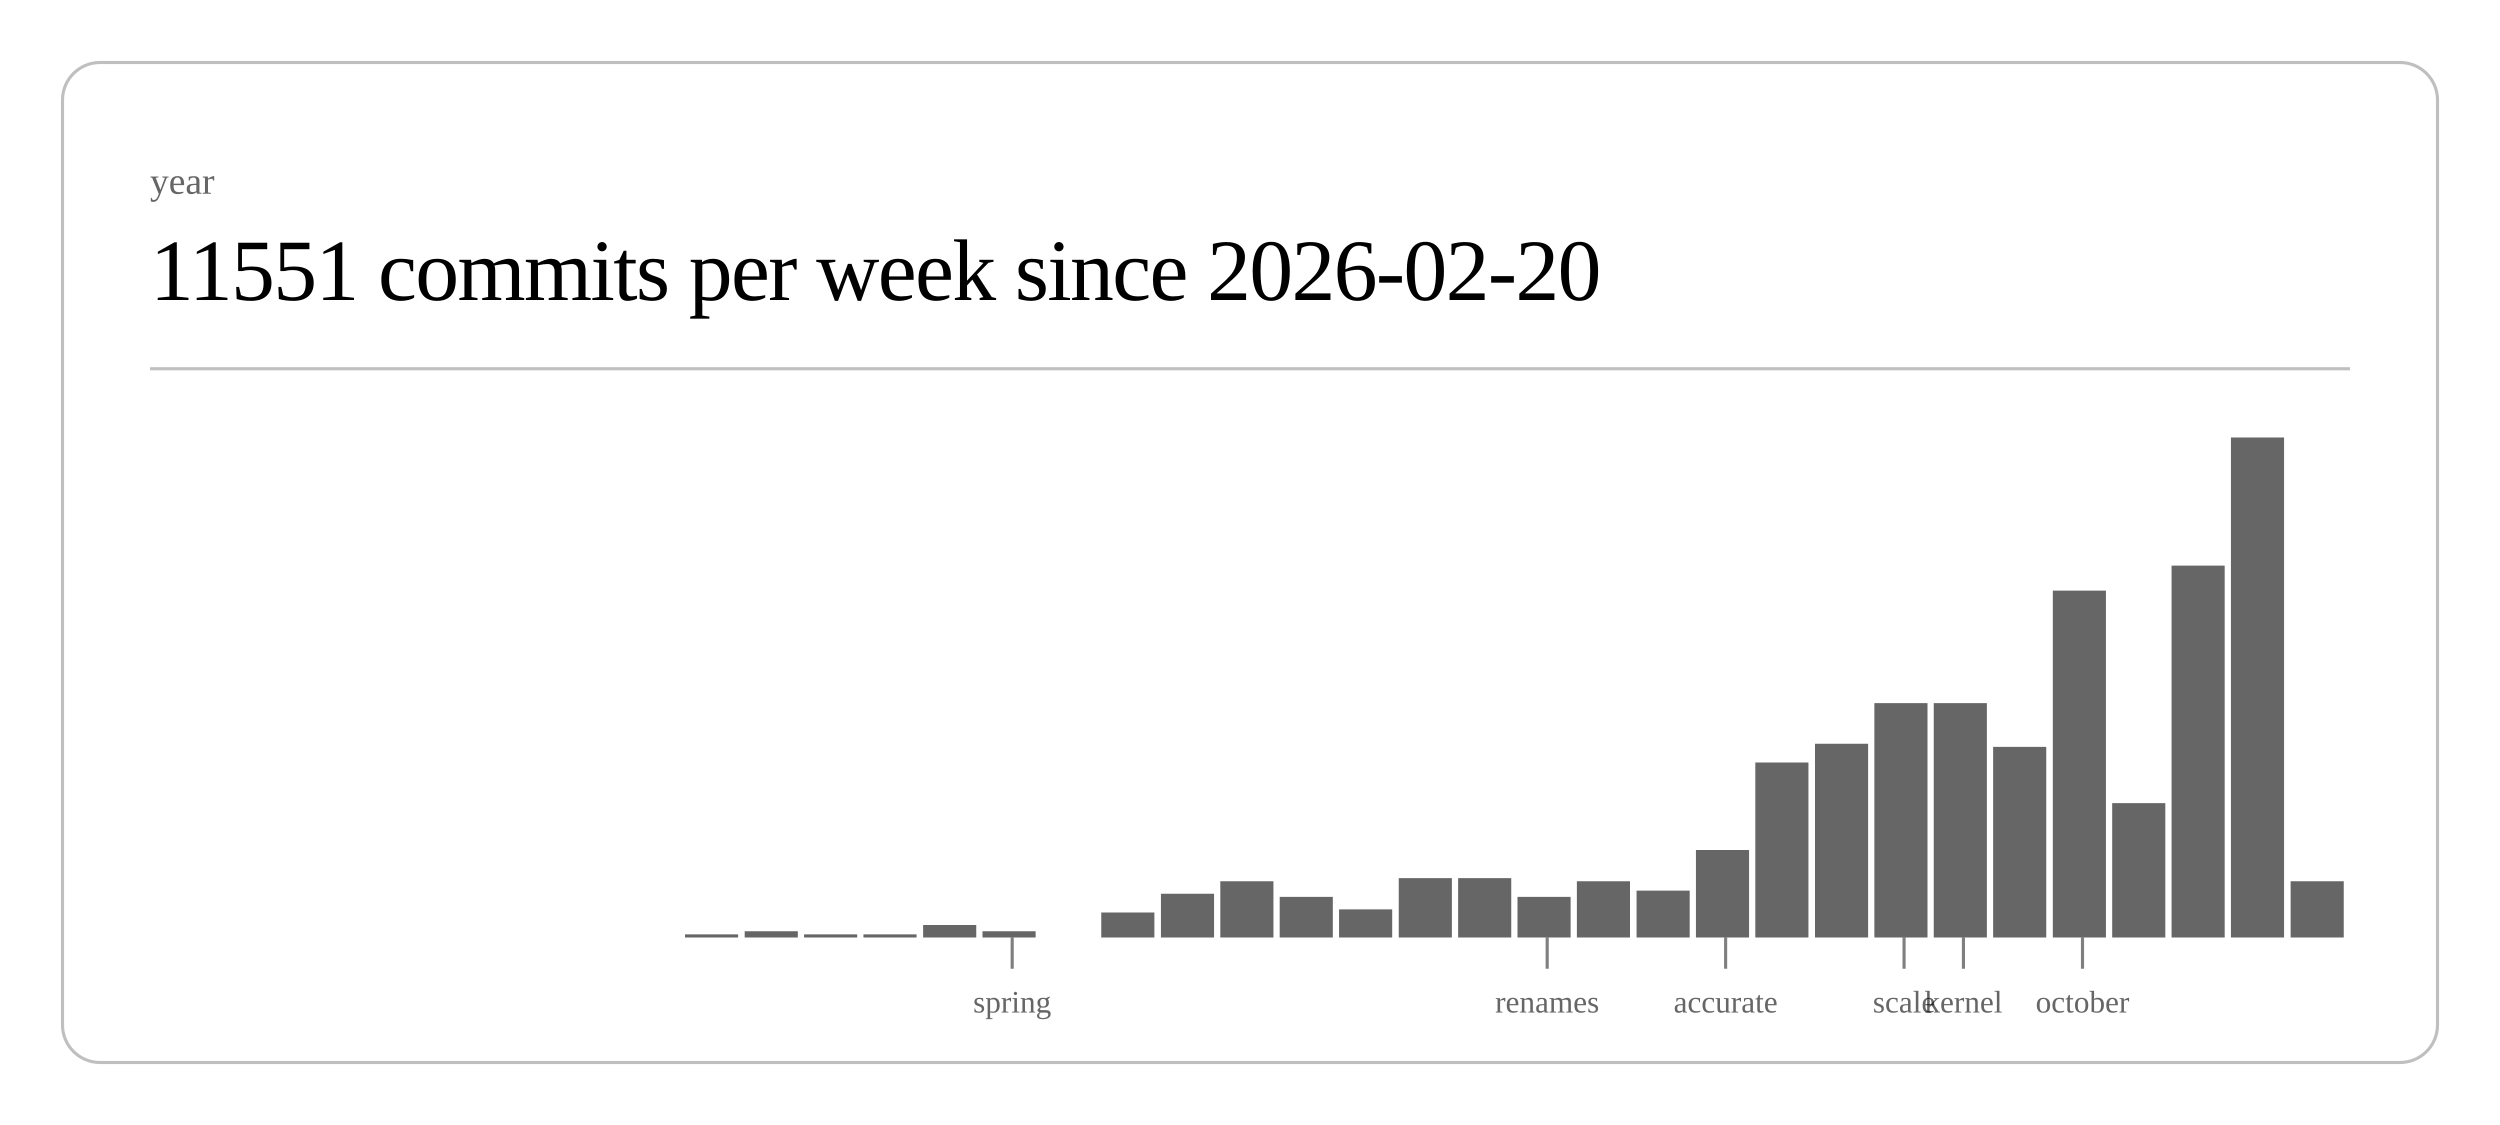
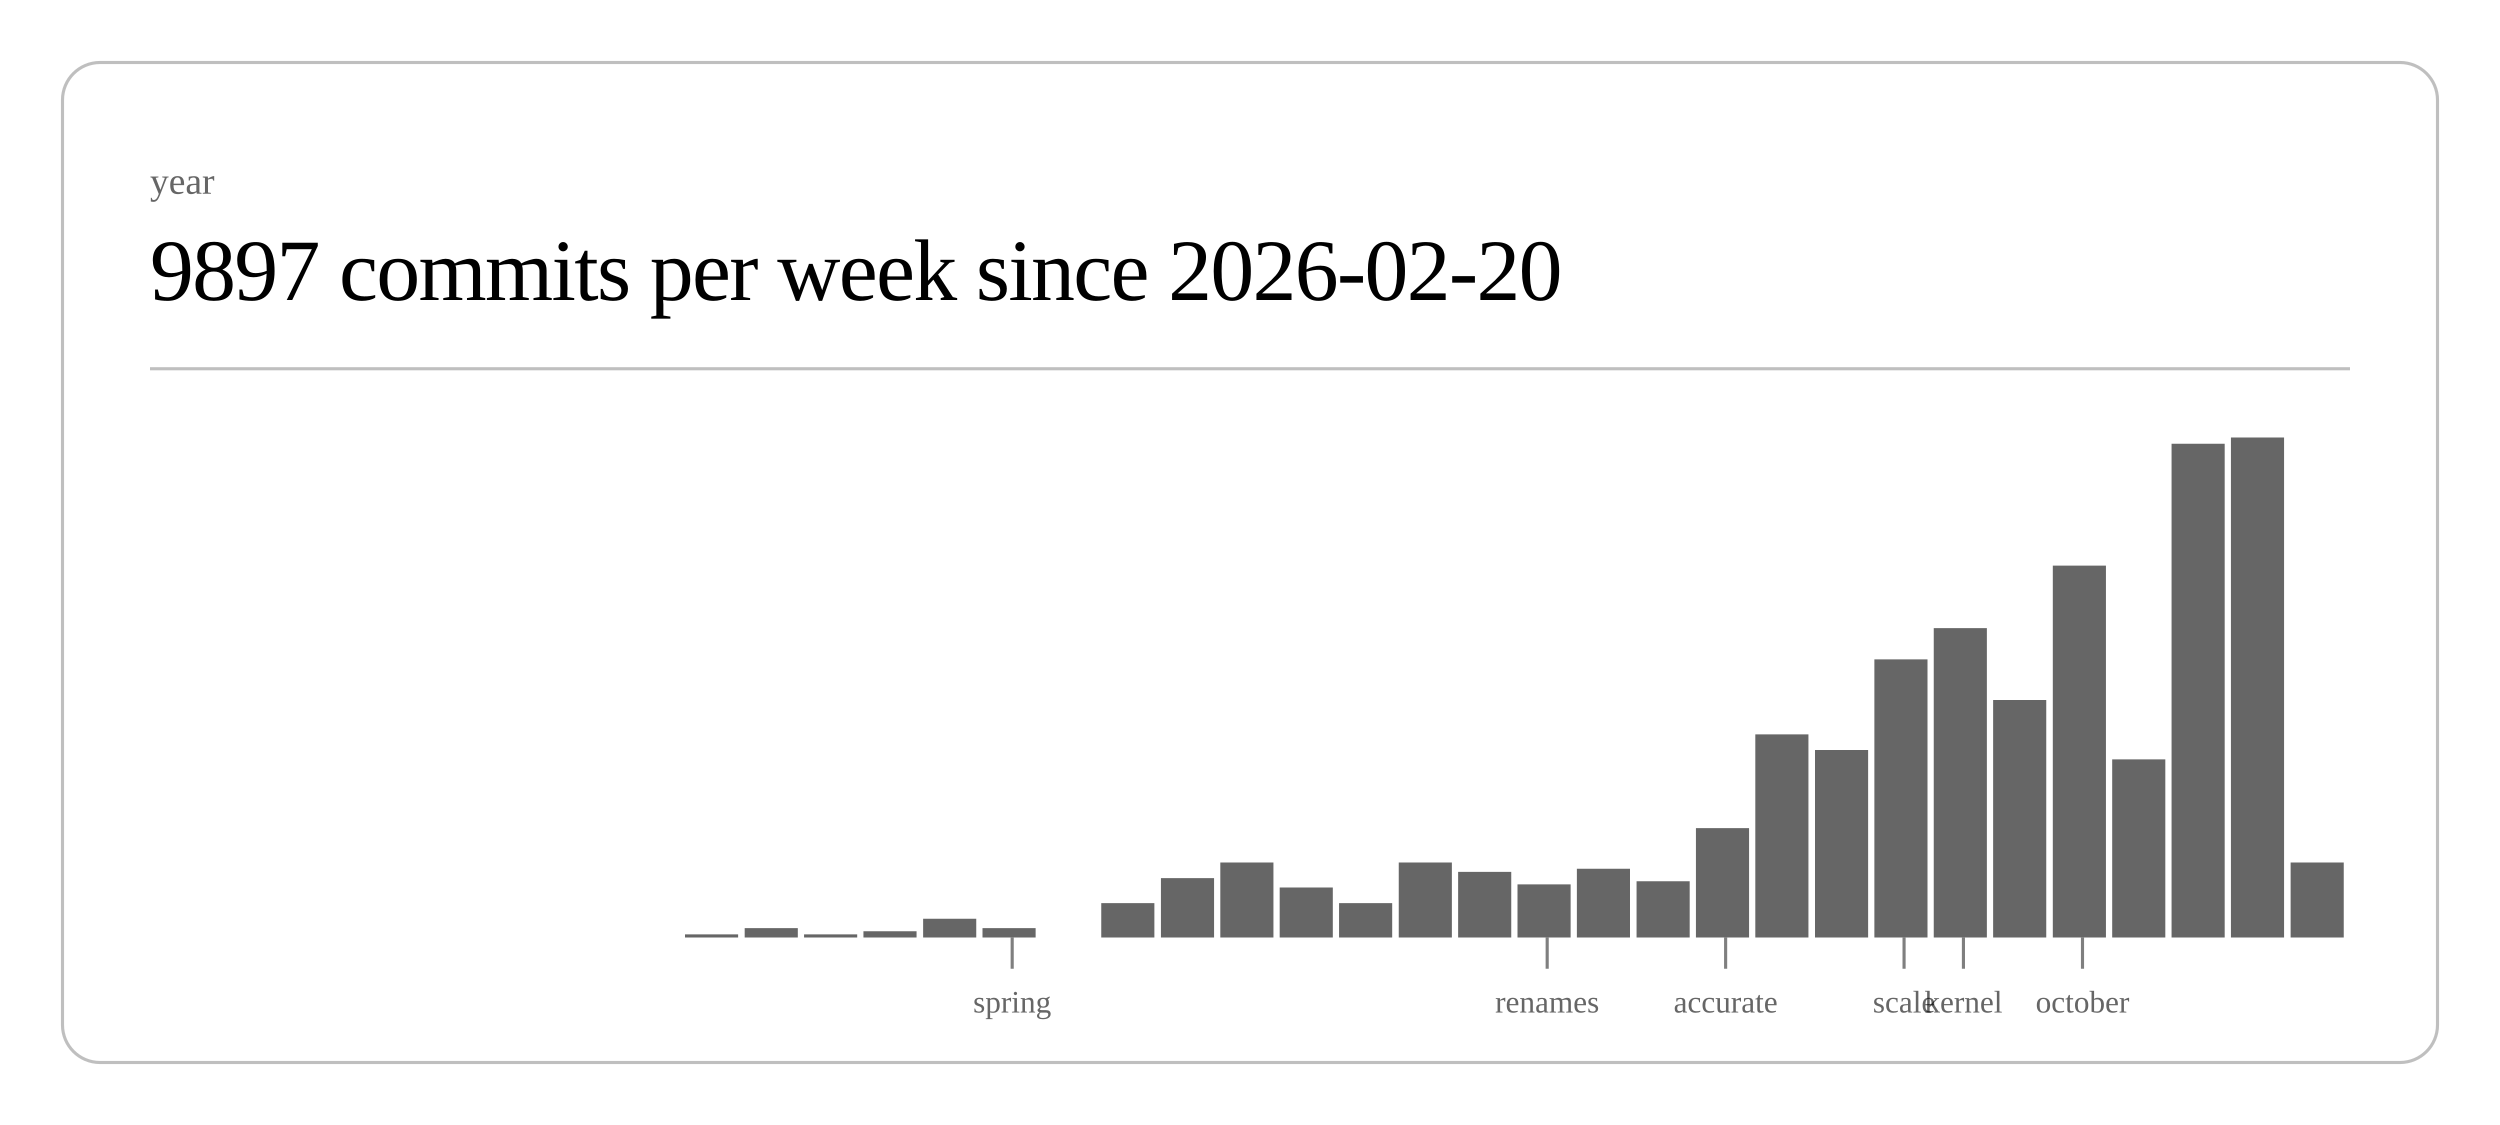
<svg xmlns="http://www.w3.org/2000/svg" class="post-header-svg" viewBox="0 0 800 360" width="800" height="360">
  <rect x="20" y="20" width="760" height="320" rx="12" ry="12" fill="none" stroke="currentColor" stroke-width="1" opacity="0.25" />
  <text fill="currentColor" x="48" y="62" font-size="12" opacity="0.6">year</text>
-   <text fill="currentColor" x="48" y="96" font-size="28" font-weight="300" letter-spacing="-0.5">11551 commits per week since 2026-02-20</text>
+   <text fill="currentColor" x="48" y="96" font-size="28" font-weight="300" letter-spacing="-0.5">9897 commits per week since 2026-02-20</text>
  <line stroke="currentColor" x1="48" y1="118" x2="752" y2="118" stroke-width="1" opacity="0.25" />
  <rect x="219.2" y="299" width="17.0" height="1" fill="currentColor" opacity="0.6" />
-   <rect x="238.3" y="298" width="17.0" height="2" fill="currentColor" opacity="0.6" />
+   <rect x="238.3" y="297" width="17.0" height="3" fill="currentColor" opacity="0.6" />
  <rect x="257.3" y="299" width="17.0" height="1" fill="currentColor" opacity="0.6" />
-   <rect x="276.3" y="299" width="17.0" height="1" fill="currentColor" opacity="0.6" />
-   <rect x="295.4" y="296" width="17.0" height="4" fill="currentColor" opacity="0.6" />
-   <rect x="314.4" y="298" width="17.0" height="2" fill="currentColor" opacity="0.6" />
-   <rect x="352.4" y="292" width="17.0" height="8" fill="currentColor" opacity="0.6" />
-   <rect x="371.5" y="286" width="17.0" height="14" fill="currentColor" opacity="0.6" />
-   <rect x="390.5" y="282" width="17.0" height="18" fill="currentColor" opacity="0.6" />
-   <rect x="409.5" y="287" width="17.0" height="13" fill="currentColor" opacity="0.6" />
-   <rect x="428.5" y="291" width="17.0" height="9" fill="currentColor" opacity="0.6" />
-   <rect x="447.6" y="281" width="17.0" height="19" fill="currentColor" opacity="0.6" />
-   <rect x="466.6" y="281" width="17.0" height="19" fill="currentColor" opacity="0.6" />
-   <rect x="485.6" y="287" width="17.0" height="13" fill="currentColor" opacity="0.6" />
-   <rect x="504.6" y="282" width="17.0" height="18" fill="currentColor" opacity="0.6" />
-   <rect x="523.7" y="285" width="17.0" height="15" fill="currentColor" opacity="0.6" />
-   <rect x="542.7" y="272" width="17.0" height="28" fill="currentColor" opacity="0.6" />
-   <rect x="561.7" y="244" width="17.0" height="56" fill="currentColor" opacity="0.6" />
-   <rect x="580.8" y="238" width="17.0" height="62" fill="currentColor" opacity="0.6" />
-   <rect x="599.8" y="225" width="17.0" height="75" fill="currentColor" opacity="0.6" />
-   <rect x="618.8" y="225" width="17.0" height="75" fill="currentColor" opacity="0.6" />
-   <rect x="637.8" y="239" width="17.0" height="61" fill="currentColor" opacity="0.6" />
-   <rect x="656.9" y="189" width="17.0" height="111" fill="currentColor" opacity="0.6" />
-   <rect x="675.9" y="257" width="17.0" height="43" fill="currentColor" opacity="0.6" />
-   <rect x="694.9" y="181" width="17.0" height="119" fill="currentColor" opacity="0.6" />
+   <rect x="276.3" y="298" width="17.0" height="2" fill="currentColor" opacity="0.6" />
+   <rect x="295.4" y="294" width="17.0" height="6" fill="currentColor" opacity="0.6" />
+   <rect x="314.4" y="297" width="17.0" height="3" fill="currentColor" opacity="0.6" />
+   <rect x="352.4" y="289" width="17.0" height="11" fill="currentColor" opacity="0.6" />
+   <rect x="371.5" y="281" width="17.0" height="19" fill="currentColor" opacity="0.6" />
+   <rect x="390.5" y="276" width="17.0" height="24" fill="currentColor" opacity="0.6" />
+   <rect x="409.5" y="284" width="17.0" height="16" fill="currentColor" opacity="0.6" />
+   <rect x="428.5" y="289" width="17.0" height="11" fill="currentColor" opacity="0.6" />
+   <rect x="447.6" y="276" width="17.0" height="24" fill="currentColor" opacity="0.6" />
+   <rect x="466.6" y="279" width="17.0" height="21" fill="currentColor" opacity="0.6" />
+   <rect x="485.6" y="283" width="17.0" height="17" fill="currentColor" opacity="0.6" />
+   <rect x="504.6" y="278" width="17.0" height="22" fill="currentColor" opacity="0.6" />
+   <rect x="523.7" y="282" width="17.0" height="18" fill="currentColor" opacity="0.6" />
+   <rect x="542.7" y="265" width="17.0" height="35" fill="currentColor" opacity="0.6" />
+   <rect x="561.7" y="235" width="17.0" height="65" fill="currentColor" opacity="0.6" />
+   <rect x="580.8" y="240" width="17.0" height="60" fill="currentColor" opacity="0.6" />
+   <rect x="599.8" y="211" width="17.0" height="89" fill="currentColor" opacity="0.6" />
+   <rect x="618.8" y="201" width="17.0" height="99" fill="currentColor" opacity="0.6" />
+   <rect x="637.8" y="224" width="17.0" height="76" fill="currentColor" opacity="0.6" />
+   <rect x="656.9" y="181" width="17.0" height="119" fill="currentColor" opacity="0.6" />
+   <rect x="675.9" y="243" width="17.0" height="57" fill="currentColor" opacity="0.6" />
+   <rect x="694.9" y="142" width="17.0" height="158" fill="currentColor" opacity="0.6" />
  <rect x="713.9" y="140" width="17.0" height="160" fill="currentColor" opacity="0.6" />
-   <rect x="733.0" y="282" width="17.0" height="18" fill="currentColor" opacity="0.6" />
+   <rect x="733.0" y="276" width="17.0" height="24" fill="currentColor" opacity="0.6" />
  <line stroke="currentColor" x1="323.9" y1="300" x2="323.9" y2="310" stroke-width="1" opacity="0.5" />
  <text fill="currentColor" x="323.9" y="324" font-size="10" opacity="0.6" text-anchor="middle">spring</text>
  <line stroke="currentColor" x1="495.1" y1="300" x2="495.1" y2="310" stroke-width="1" opacity="0.5" />
  <text fill="currentColor" x="495.1" y="324" font-size="10" opacity="0.6" text-anchor="middle">renames</text>
  <line stroke="currentColor" x1="552.2" y1="300" x2="552.2" y2="310" stroke-width="1" opacity="0.5" />
  <text fill="currentColor" x="552.2" y="324" font-size="10" opacity="0.6" text-anchor="middle">accurate</text>
  <line stroke="currentColor" x1="609.3" y1="300" x2="609.3" y2="310" stroke-width="1" opacity="0.5" />
  <text fill="currentColor" x="609.3" y="324" font-size="10" opacity="0.6" text-anchor="middle">scale</text>
  <line stroke="currentColor" x1="628.3" y1="300" x2="628.3" y2="310" stroke-width="1" opacity="0.5" />
  <text fill="currentColor" x="628.3" y="324" font-size="10" opacity="0.6" text-anchor="middle">kernel</text>
  <line stroke="currentColor" x1="666.4" y1="300" x2="666.4" y2="310" stroke-width="1" opacity="0.5" />
  <text fill="currentColor" x="666.4" y="324" font-size="10" opacity="0.6" text-anchor="middle">october</text>
</svg>
